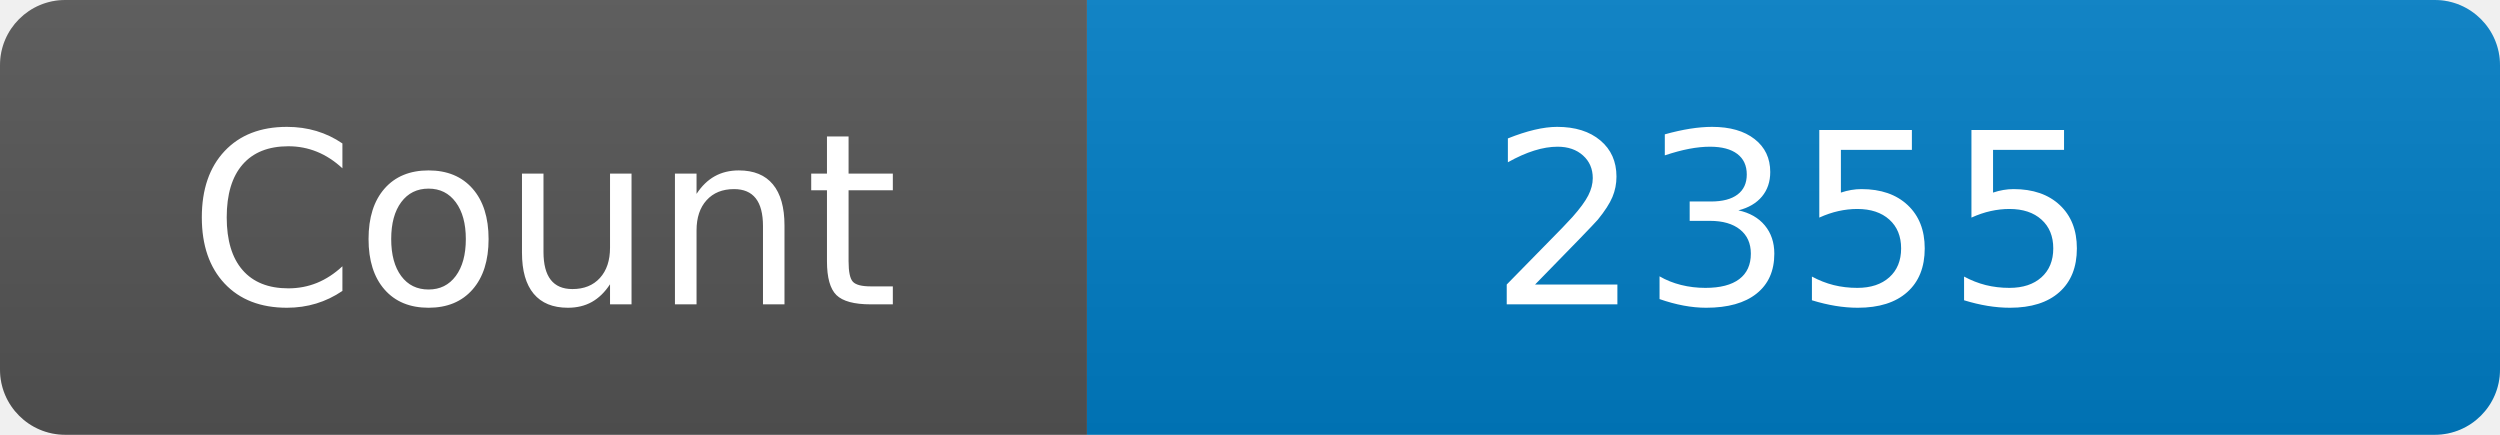
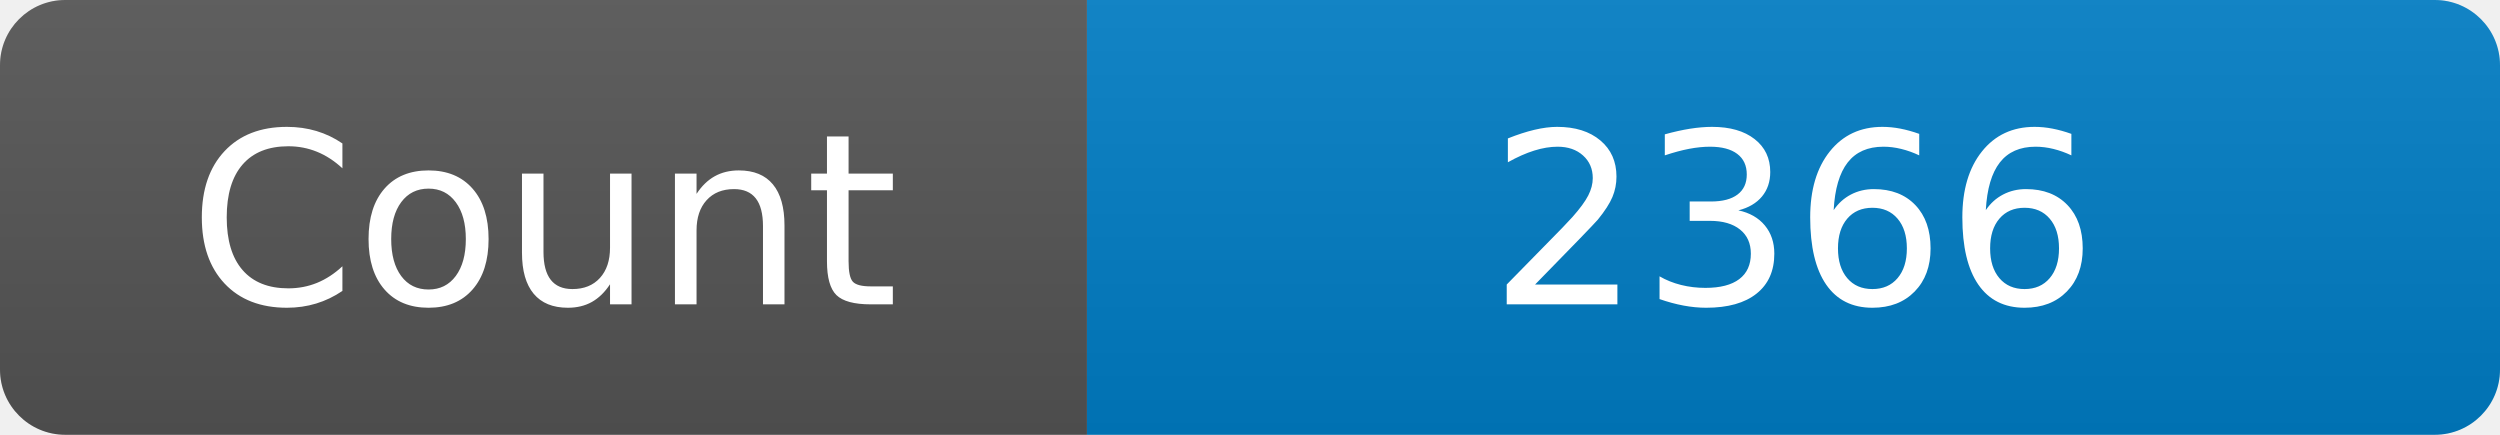
<svg xmlns="http://www.w3.org/2000/svg" width="115" height="20" role="img" aria-label="Maintained?: yes">
  <linearGradient id="s" x2="0" y2="100%">
    <stop offset="0" stop-color="#bbb" stop-opacity=".1" />
    <stop offset="1" stop-opacity=".1" />
  </linearGradient>
  <clipPath id="r">
    <rect width="115" height="20" rx="3" fill="#fff" />
  </clipPath>
  <g clip-path="url(#r)">
    <rect width="50" height="20" fill="#555" />
    <rect x="50" width="160" height="20" fill="#007ec6" />
    <rect width="115" height="20" fill="url(#s)" />
  </g>
  <g fill="#fff" text-anchor="middle" font-family="Verdana,Geneva,DejaVu Sans,sans-serif" font-size="110">
    <text x="250" y="140" transform="scale(.1)" fill="#fff">Count</text>
-     <text x="825" y="140" transform="scale(.1)" fill="#fff">2355</text>
+     <text x="825" y="140" transform="scale(.1)" fill="#fff">2366</text>
  </g>
</svg>
